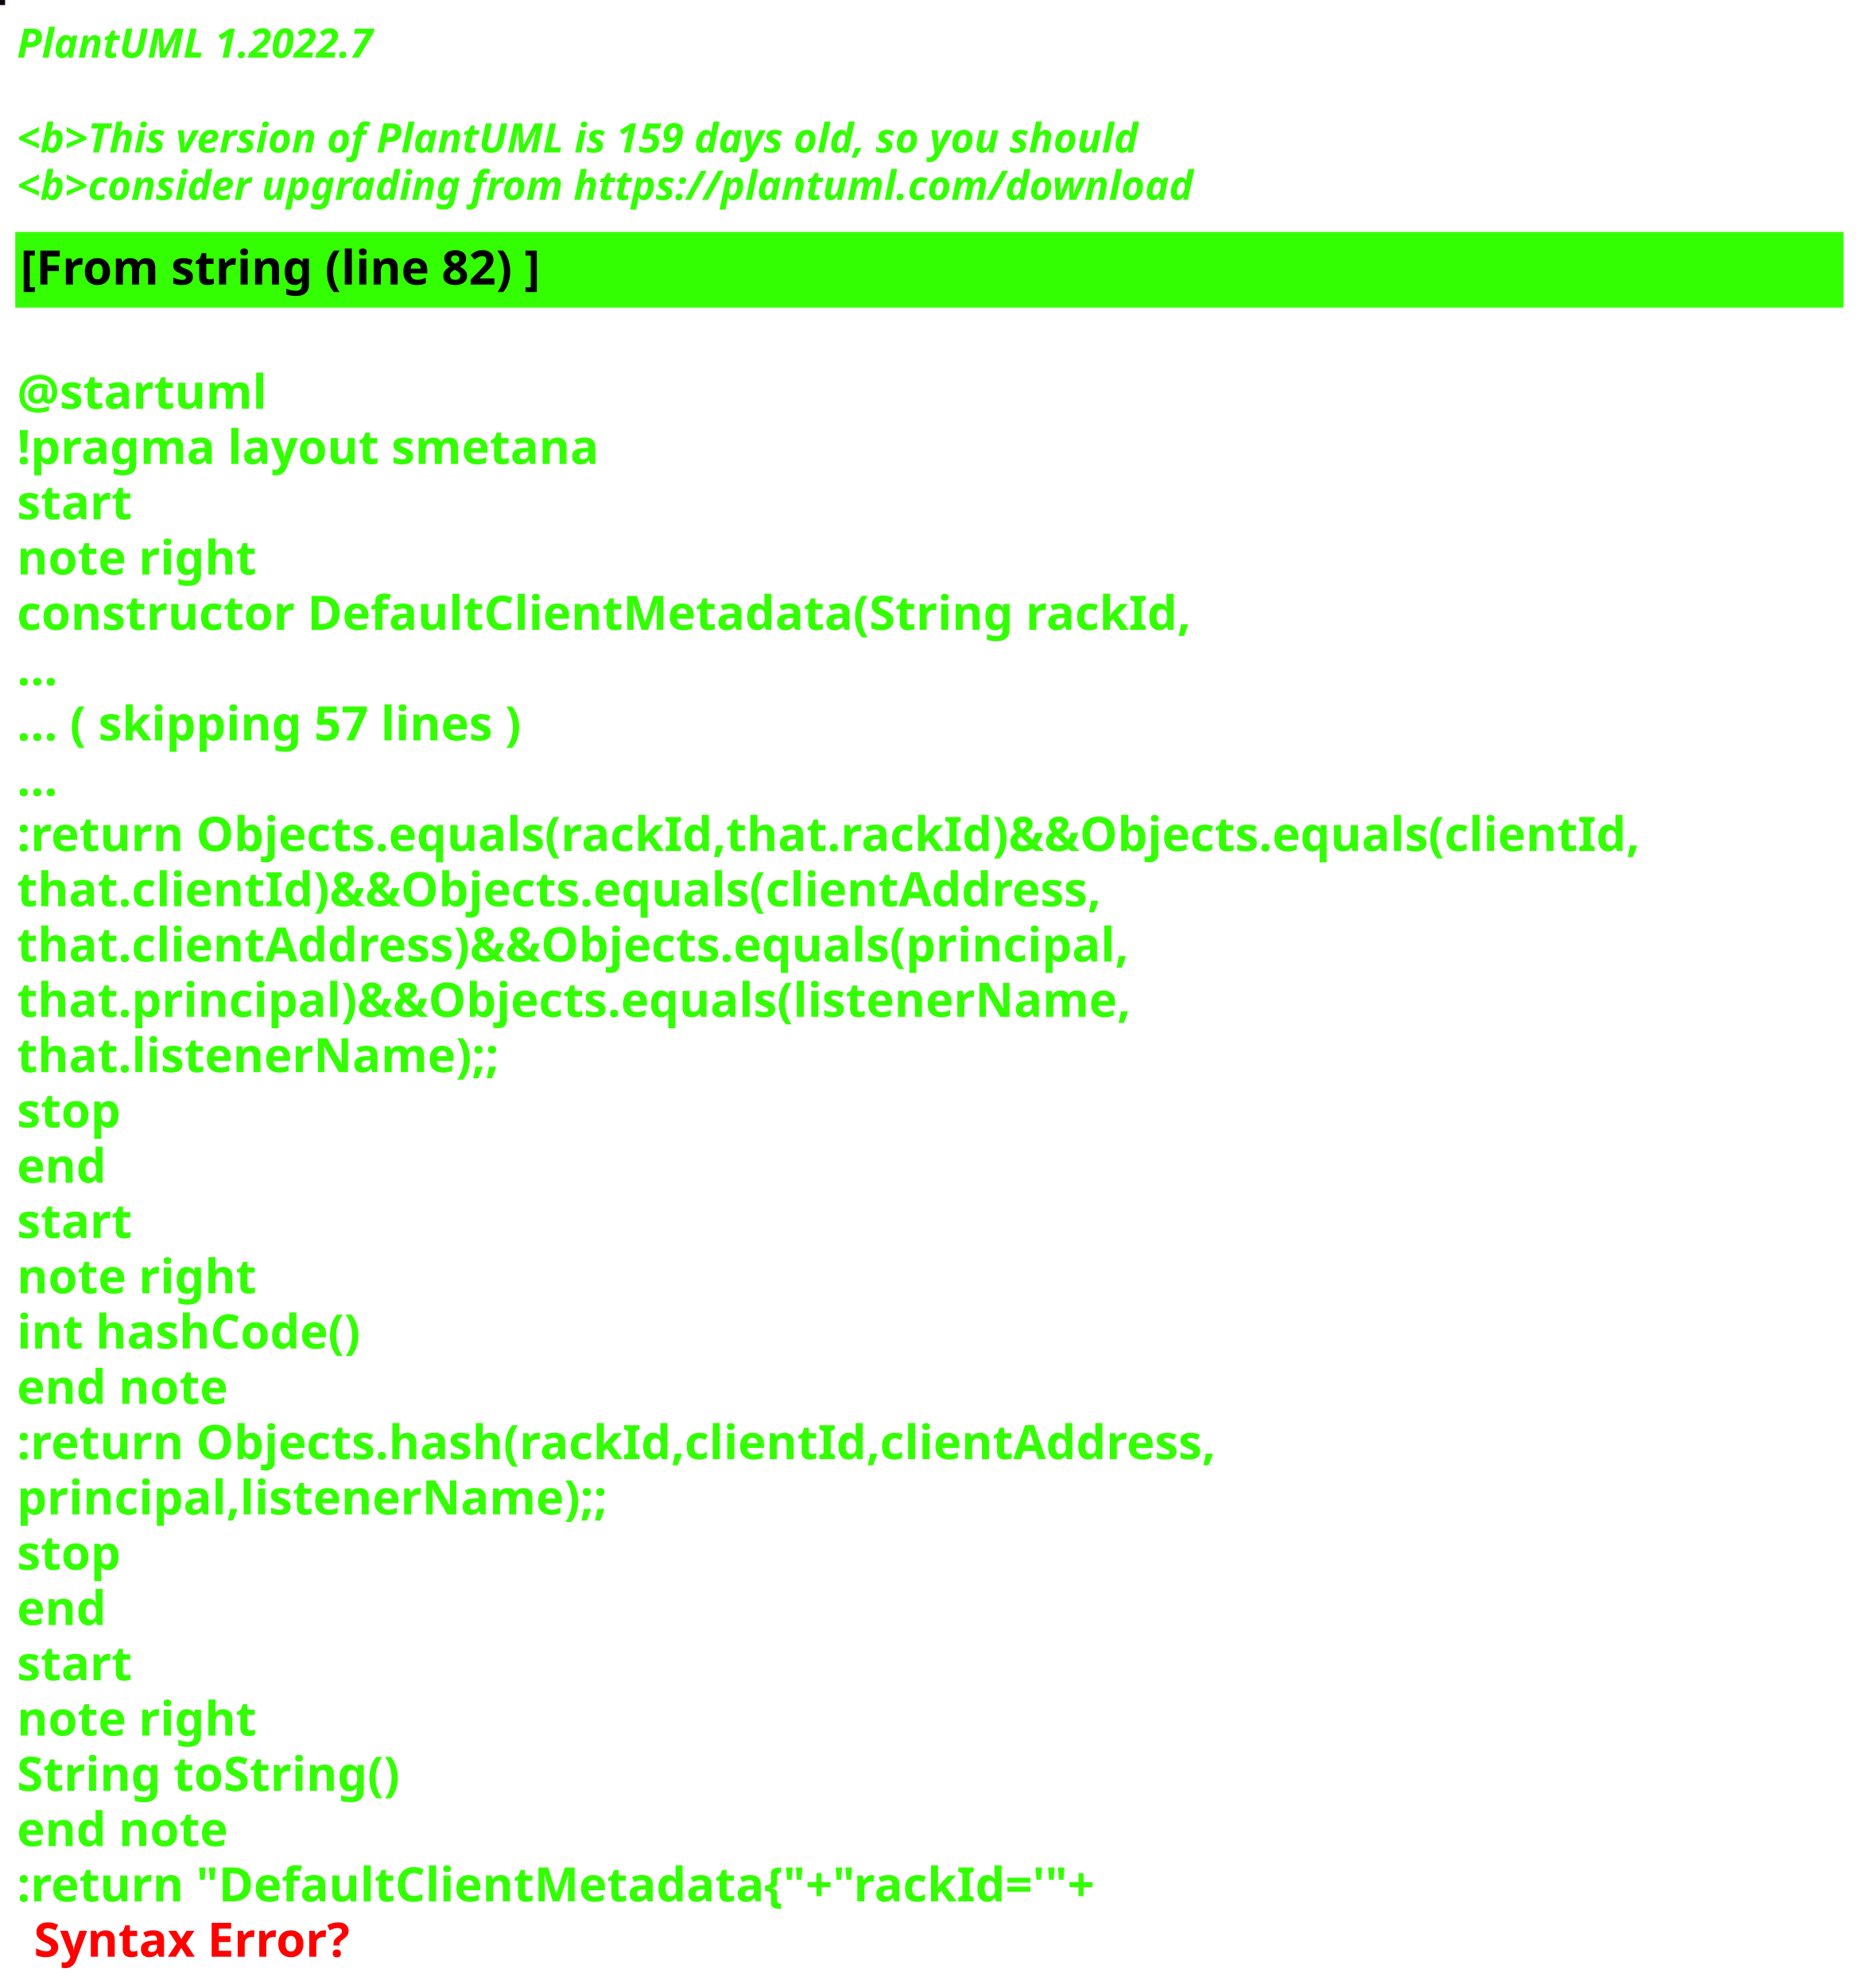
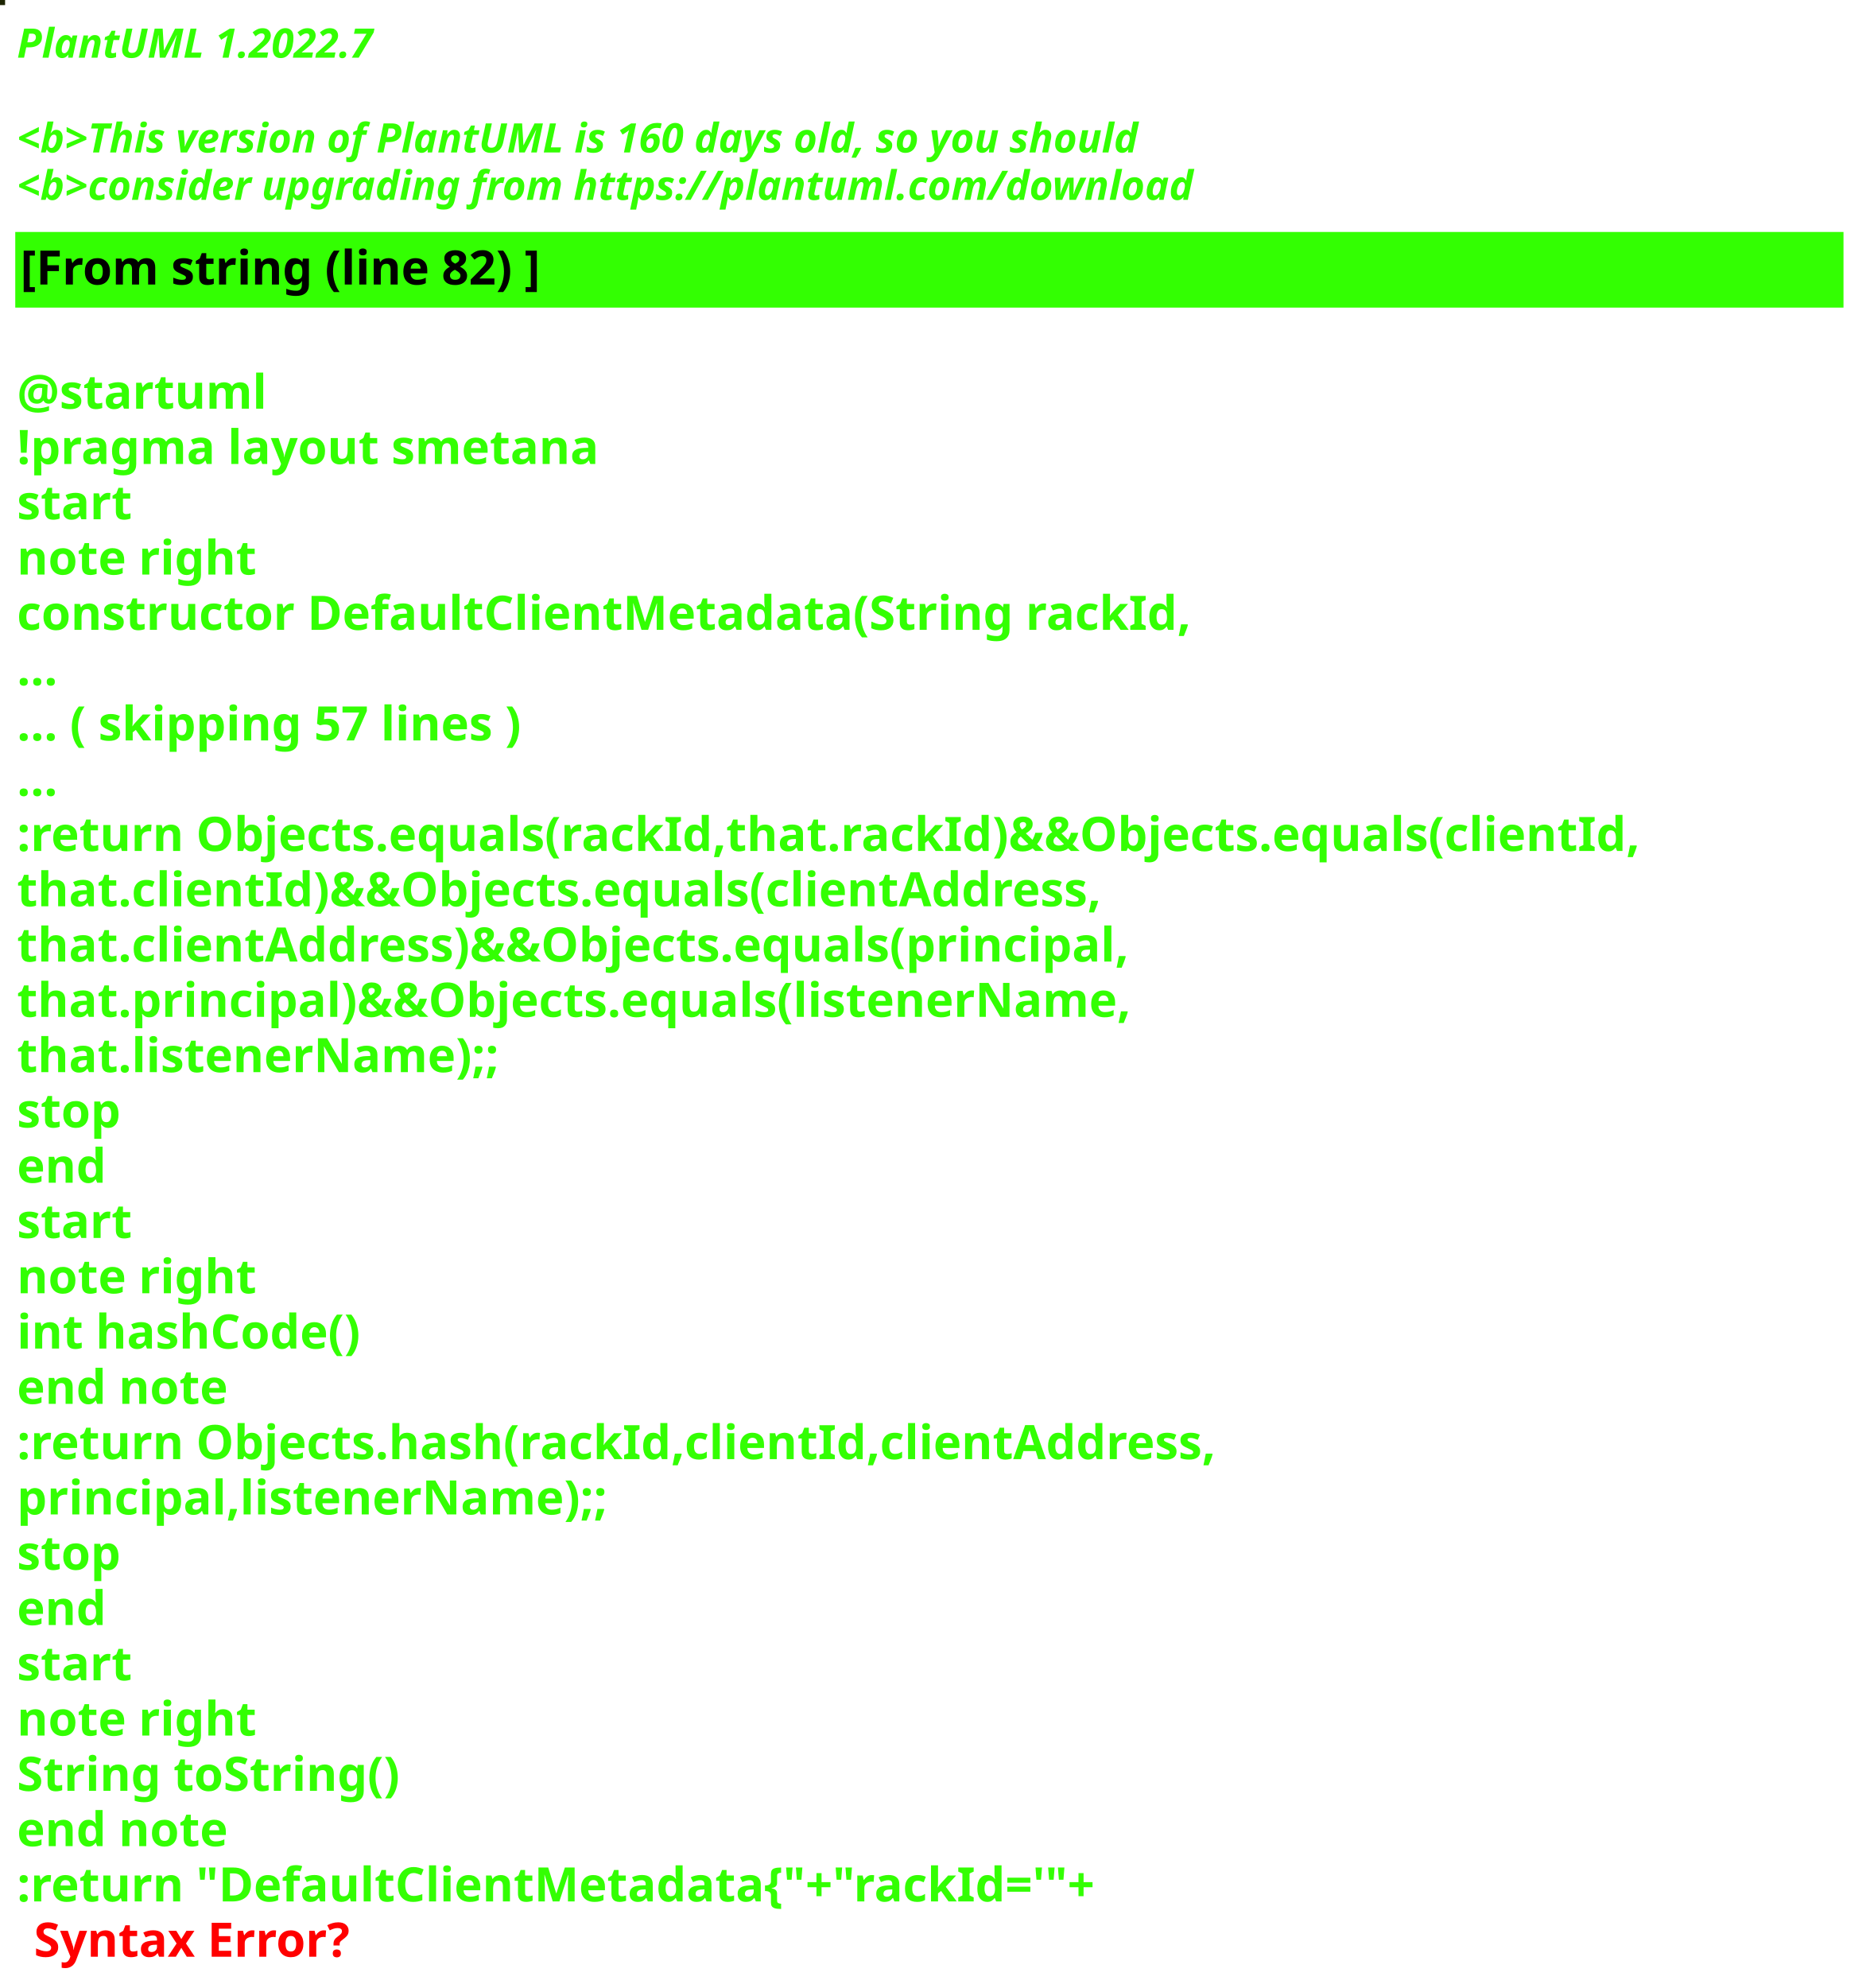
<svg xmlns="http://www.w3.org/2000/svg" contentStyleType="text/css" height="586px" preserveAspectRatio="none" style="width:550px;height:586px;background:#000000;" version="1.1" viewBox="0 0 550 586" width="550px" zoomAndPan="magnify">
  <defs />
  <g>
-     <rect fill="#12030E" height="1" style="stroke:#12030E;stroke-width:1.0;" width="1" x="0" y="0" />
+     <rect fill="#1D2401" height="1" style="stroke:#1D2401;stroke-width:1.0;" width="1" x="0" y="0" />
    <text fill="#33FF02" font-family="sans-serif" font-size="12" font-style="italic" font-weight="bold" lengthAdjust="spacing" textLength="127" x="5" y="17">PlantUML 1.2022.7</text>
    <text fill="#33FF02" font-family="sans-serif" font-size="12" font-style="italic" font-weight="bold" lengthAdjust="spacing" textLength="4" x="5" y="30.969"> </text>
-     <text fill="#33FF02" font-family="sans-serif" font-size="12" font-style="italic" font-weight="bold" lengthAdjust="spacing" textLength="399" x="5" y="44.938">&lt;b&gt;This version of PlantUML is 159 days old, so you should</text>
+     <text fill="#33FF02" font-family="sans-serif" font-size="12" font-style="italic" font-weight="bold" lengthAdjust="spacing" textLength="399" x="5" y="44.938">&lt;b&gt;This version of PlantUML is 160 days old, so you should</text>
    <text fill="#33FF02" font-family="sans-serif" font-size="12" font-style="italic" font-weight="bold" lengthAdjust="spacing" textLength="408" x="5" y="58.906">&lt;b&gt;consider upgrading from https://plantuml.com/download</text>
    <rect fill="#33FF02" height="21.297" style="stroke:#33FF02;stroke-width:1.0;" width="538" x="5" y="68.875" />
    <text fill="#000000" font-family="sans-serif" font-size="14" font-weight="bold" lengthAdjust="spacing" textLength="178" x="6" y="83.875">[From string (line 82) ]</text>
    <text fill="#33FF02" font-family="sans-serif" font-size="14" font-weight="bold" lengthAdjust="spacing" textLength="5" x="5" y="104.172"> </text>
    <text fill="#33FF02" font-family="sans-serif" font-size="14" font-weight="bold" lengthAdjust="spacing" textLength="79" x="5" y="120.469">@startuml</text>
    <text fill="#33FF02" font-family="sans-serif" font-size="14" font-weight="bold" lengthAdjust="spacing" textLength="190" x="5" y="136.766">!pragma layout smetana</text>
    <text fill="#33FF02" font-family="sans-serif" font-size="14" font-weight="bold" lengthAdjust="spacing" textLength="37" x="5" y="153.062">start</text>
    <text fill="#33FF02" font-family="sans-serif" font-size="14" font-weight="bold" lengthAdjust="spacing" textLength="78" x="5" y="169.359">note right</text>
    <text fill="#33FF02" font-family="sans-serif" font-size="14" font-weight="bold" lengthAdjust="spacing" textLength="382" x="5" y="185.656">constructor DefaultClientMetadata(String rackId,</text>
    <text fill="#33FF02" font-family="sans-serif" font-size="14" font-weight="bold" lengthAdjust="spacing" textLength="15" x="5" y="201.953">...</text>
    <text fill="#33FF02" font-family="sans-serif" font-size="14" font-weight="bold" lengthAdjust="spacing" textLength="175" x="5" y="218.25">... ( skipping 57 lines )</text>
    <text fill="#33FF02" font-family="sans-serif" font-size="14" font-weight="bold" lengthAdjust="spacing" textLength="15" x="5" y="234.547">...</text>
    <text fill="#33FF02" font-family="sans-serif" font-size="14" font-weight="bold" lengthAdjust="spacing" textLength="538" x="5" y="250.844">:return Objects.equals(rackId,that.rackId)&amp;&amp;Objects.equals(clientId,</text>
    <text fill="#33FF02" font-family="sans-serif" font-size="14" font-weight="bold" lengthAdjust="spacing" textLength="362" x="5" y="267.141">that.clientId)&amp;&amp;Objects.equals(clientAddress,</text>
    <text fill="#33FF02" font-family="sans-serif" font-size="14" font-weight="bold" lengthAdjust="spacing" textLength="372" x="5" y="283.438">that.clientAddress)&amp;&amp;Objects.equals(principal,</text>
    <text fill="#33FF02" font-family="sans-serif" font-size="14" font-weight="bold" lengthAdjust="spacing" textLength="367" x="5" y="299.734">that.principal)&amp;&amp;Objects.equals(listenerName,</text>
    <text fill="#33FF02" font-family="sans-serif" font-size="14" font-weight="bold" lengthAdjust="spacing" textLength="158" x="5" y="316.031">that.listenerName);;</text>
    <text fill="#33FF02" font-family="sans-serif" font-size="14" font-weight="bold" lengthAdjust="spacing" textLength="35" x="5" y="332.328">stop</text>
    <text fill="#33FF02" font-family="sans-serif" font-size="14" font-weight="bold" lengthAdjust="spacing" textLength="30" x="5" y="348.625">end</text>
    <text fill="#33FF02" font-family="sans-serif" font-size="14" font-weight="bold" lengthAdjust="spacing" textLength="37" x="5" y="364.922">start</text>
    <text fill="#33FF02" font-family="sans-serif" font-size="14" font-weight="bold" lengthAdjust="spacing" textLength="78" x="5" y="381.219">note right</text>
    <text fill="#33FF02" font-family="sans-serif" font-size="14" font-weight="bold" lengthAdjust="spacing" textLength="116" x="5" y="397.516">int hashCode()</text>
    <text fill="#33FF02" font-family="sans-serif" font-size="14" font-weight="bold" lengthAdjust="spacing" textLength="71" x="5" y="413.812">end note</text>
    <text fill="#33FF02" font-family="sans-serif" font-size="14" font-weight="bold" lengthAdjust="spacing" textLength="399" x="5" y="430.109">:return Objects.hash(rackId,clientId,clientAddress,</text>
    <text fill="#33FF02" font-family="sans-serif" font-size="14" font-weight="bold" lengthAdjust="spacing" textLength="194" x="5" y="446.406">principal,listenerName);;</text>
    <text fill="#33FF02" font-family="sans-serif" font-size="14" font-weight="bold" lengthAdjust="spacing" textLength="35" x="5" y="462.703">stop</text>
    <text fill="#33FF02" font-family="sans-serif" font-size="14" font-weight="bold" lengthAdjust="spacing" textLength="30" x="5" y="479">end</text>
    <text fill="#33FF02" font-family="sans-serif" font-size="14" font-weight="bold" lengthAdjust="spacing" textLength="37" x="5" y="495.297">start</text>
    <text fill="#33FF02" font-family="sans-serif" font-size="14" font-weight="bold" lengthAdjust="spacing" textLength="78" x="5" y="511.594">note right</text>
    <text fill="#33FF02" font-family="sans-serif" font-size="14" font-weight="bold" lengthAdjust="spacing" textLength="127" x="5" y="527.891">String toString()</text>
    <text fill="#33FF02" font-family="sans-serif" font-size="14" font-weight="bold" lengthAdjust="spacing" textLength="71" x="5" y="544.188">end note</text>
    <text fill="#33FF02" font-family="sans-serif" font-size="14" font-weight="bold" lengthAdjust="spacing" text-decoration="wavy underline" textLength="360" x="5" y="560.484">:return "DefaultClientMetadata{"+"rackId='"+</text>
    <text fill="#FF0000" font-family="sans-serif" font-size="14" font-weight="bold" lengthAdjust="spacing" textLength="106" x="10" y="576.781">Syntax Error?</text>
  </g>
</svg>
